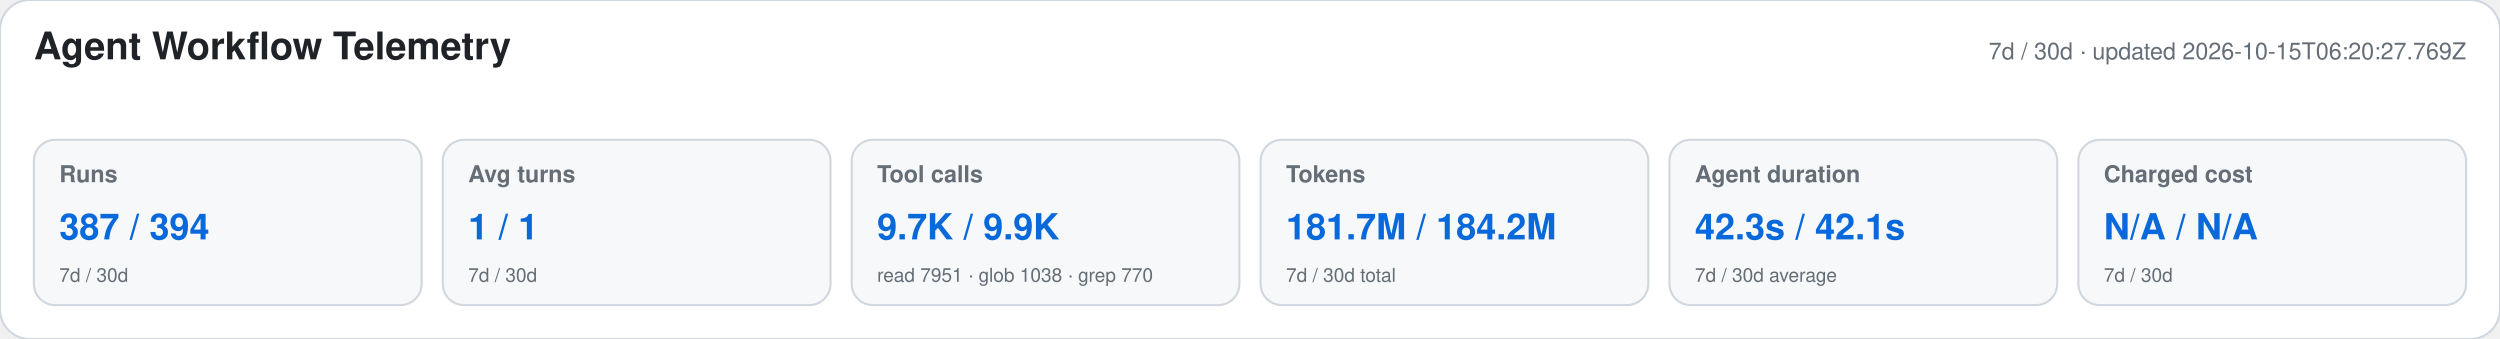
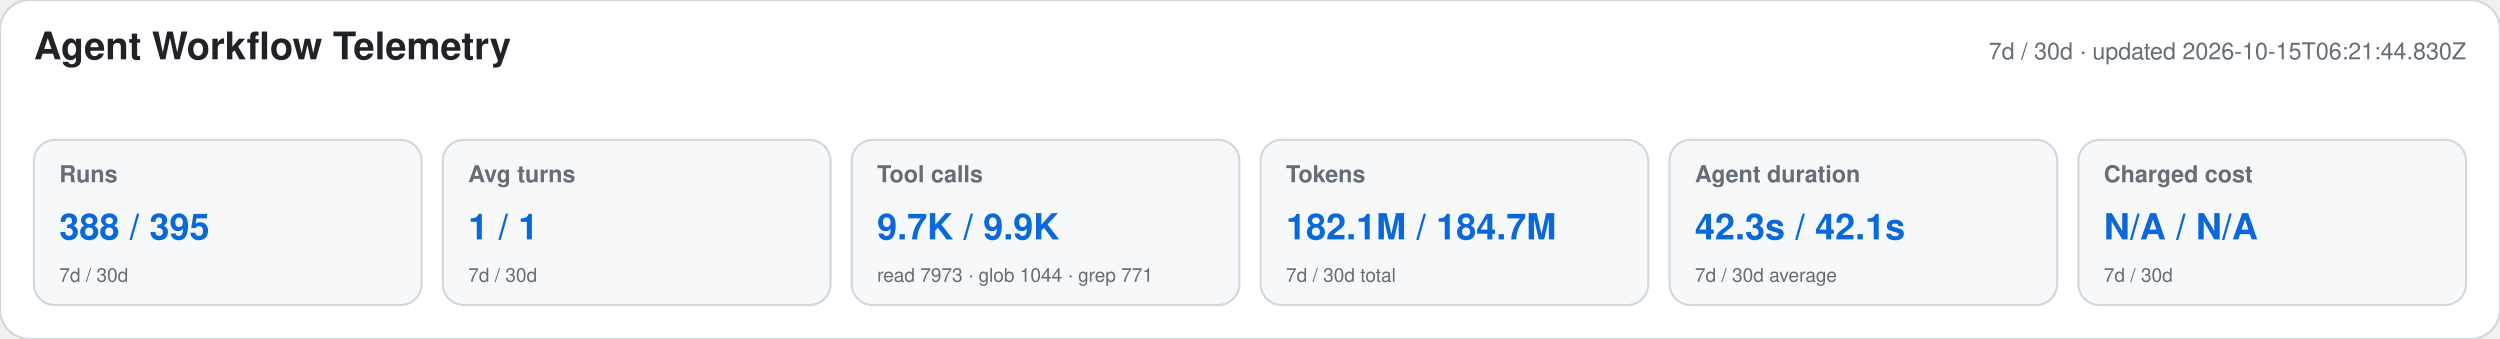
<svg xmlns="http://www.w3.org/2000/svg" width="1180" height="160" viewBox="0 0 1180 160" role="img" aria-labelledby="title desc">
  <style>text{font-family:-apple-system,BlinkMacSystemFont,"Segoe UI",Helvetica,Arial,sans-serif}.heading{font-size:18px;font-weight:650;fill:#1f2328}.meta,.label,.secondary{fill:#656d76}.meta,.label{font-size:11px}.label{font-weight:600}.primary{font-size:17px;font-weight:700;fill:#0969da}.secondary{font-size:9px}</style>
  <rect width="1180" height="160" rx="14" fill="#ffffff" stroke="#d0d7de" />
  <text x="16" y="28" class="heading">Agent Workflow Telemetry</text>
-   <text x="1164" y="28" text-anchor="end" class="meta">7d / 30d · updated 2026-10-15T06:20:27.769Z</text>
+   <text x="1164" y="28" text-anchor="end" class="meta">7d / 30d · updated 2026-10-15T06:21:44.830Z</text>
  <g>
    <rect x="16" y="66" width="183" height="78" rx="10" fill="#f6f8fa" stroke="#d0d7de" />
    <text x="28" y="86" class="label">Runs</text>
-     <text x="28" y="113" class="primary">387 / 394</text>
+     <text x="28" y="113" class="primary">388 / 395</text>
    <text x="28" y="133" class="secondary">7d / 30d</text>
  </g>
  <g>
    <rect x="209" y="66" width="183" height="78" rx="10" fill="#f6f8fa" stroke="#d0d7de" />
    <text x="221" y="86" class="label">Avg turns</text>
    <text x="221" y="113" class="primary">1 / 1</text>
    <text x="221" y="133" class="secondary">7d / 30d</text>
  </g>
  <g>
    <rect x="402" y="66" width="183" height="78" rx="10" fill="#f6f8fa" stroke="#d0d7de" />
    <text x="414" y="86" class="label">Tool calls</text>
    <text x="414" y="113" class="primary">9.7K / 9.9K</text>
-     <text x="414" y="133" class="secondary">read 7951 · glob 1038 · grep 770</text>
+     <text x="414" y="133" class="secondary">read 7973 · glob 1044 · grep 771</text>
  </g>
  <g>
    <rect x="595" y="66" width="183" height="78" rx="10" fill="#f6f8fa" stroke="#d0d7de" />
    <text x="607" y="86" class="label">Tokens</text>
-     <text x="607" y="113" class="primary">181.7M / 184.2M</text>
+     <text x="607" y="113" class="primary">182.1M / 184.7M</text>
    <text x="607" y="133" class="secondary">7d / 30d total</text>
  </g>
  <g>
    <rect x="788" y="66" width="183" height="78" rx="10" fill="#f6f8fa" stroke="#d0d7de" />
    <text x="800" y="86" class="label">Agent duration</text>
    <text x="800" y="113" class="primary">42.3s / 42.1s</text>
    <text x="800" y="133" class="secondary">7d / 30d average</text>
  </g>
  <g>
    <rect x="981" y="66" width="183" height="78" rx="10" fill="#f6f8fa" stroke="#d0d7de" />
    <text x="993" y="86" class="label">Charged cost</text>
    <text x="993" y="113" class="primary">N/A / N/A</text>
    <text x="993" y="133" class="secondary">7d / 30d</text>
  </g>
</svg>
